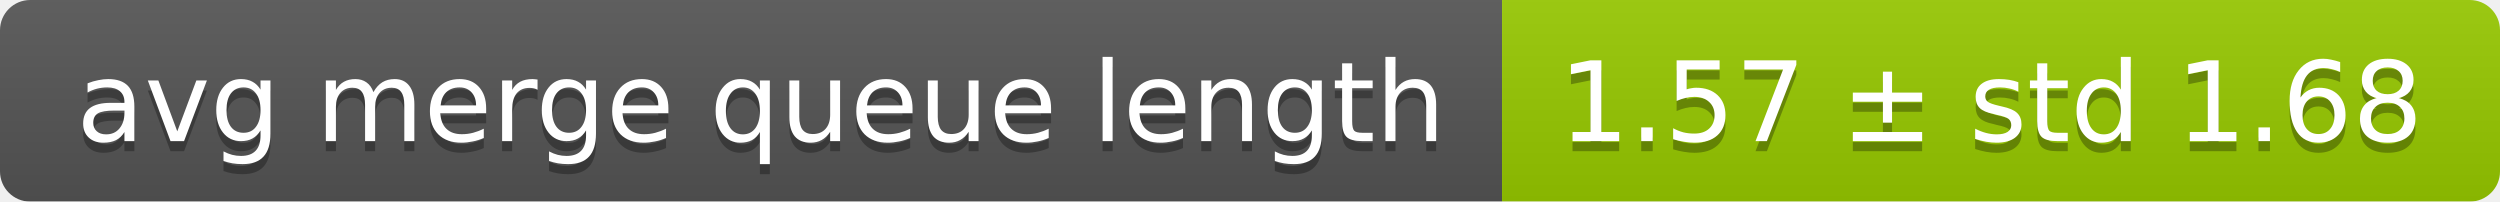
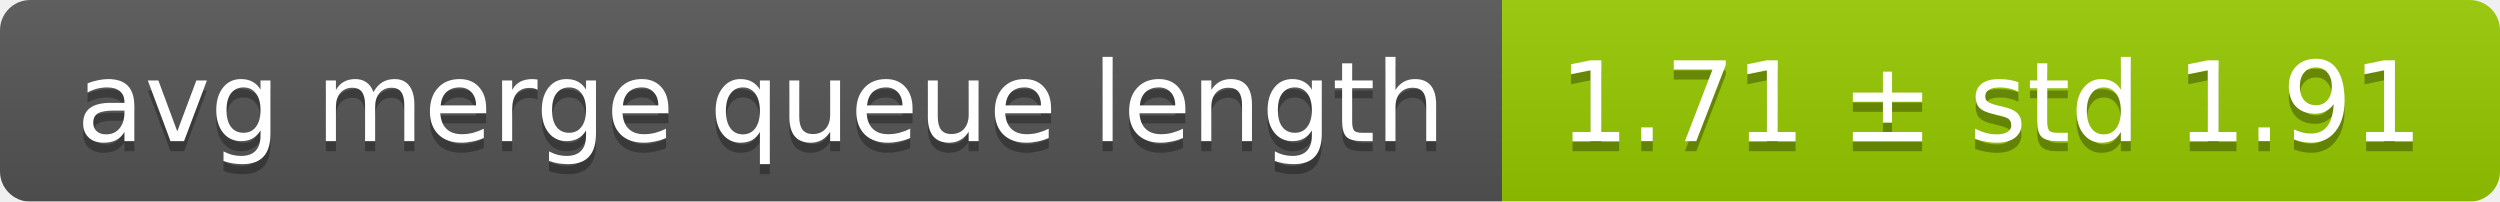
<svg xmlns="http://www.w3.org/2000/svg" width="248" height="20">
  <linearGradient id="smooth" x2="0" y2="100%">
    <stop offset="0" stop-color="#bbb" stop-opacity=".1" />
    <stop offset="1" stop-opacity=".1" />
  </linearGradient>
  <mask id="round">
    <rect width="248" height="20" rx="3" fill="#fff" />
  </mask>
  <g mask="url(#round)">
    <rect width="149" height="20" fill="#555" />
    <rect x="149" width="99" height="20" fill="#97ca00" />
    <rect width="248" height="20" fill="url(#smooth)" />
  </g>
  <g fill="#fff" text-anchor="middle" font-family="DejaVu Sans,Verdana,Geneva,sans-serif" font-size="11">
    <text x="75.5" y="15" fill="#010101" fill-opacity=".3">avg merge queue length</text>
    <text x="75.5" y="14">avg merge queue length</text>
-     <text x="197.5" y="15" fill="#010101" fill-opacity=".3">1.57 ± std 1.68</text>
-     <text x="197.5" y="14">1.57 ± std 1.68</text>
+     <text x="197.5" y="15" fill="#010101" fill-opacity=".3">1.71 ± std 1.91</text>
+     <text x="197.5" y="14">1.71 ± std 1.91</text>
  </g>
</svg>
